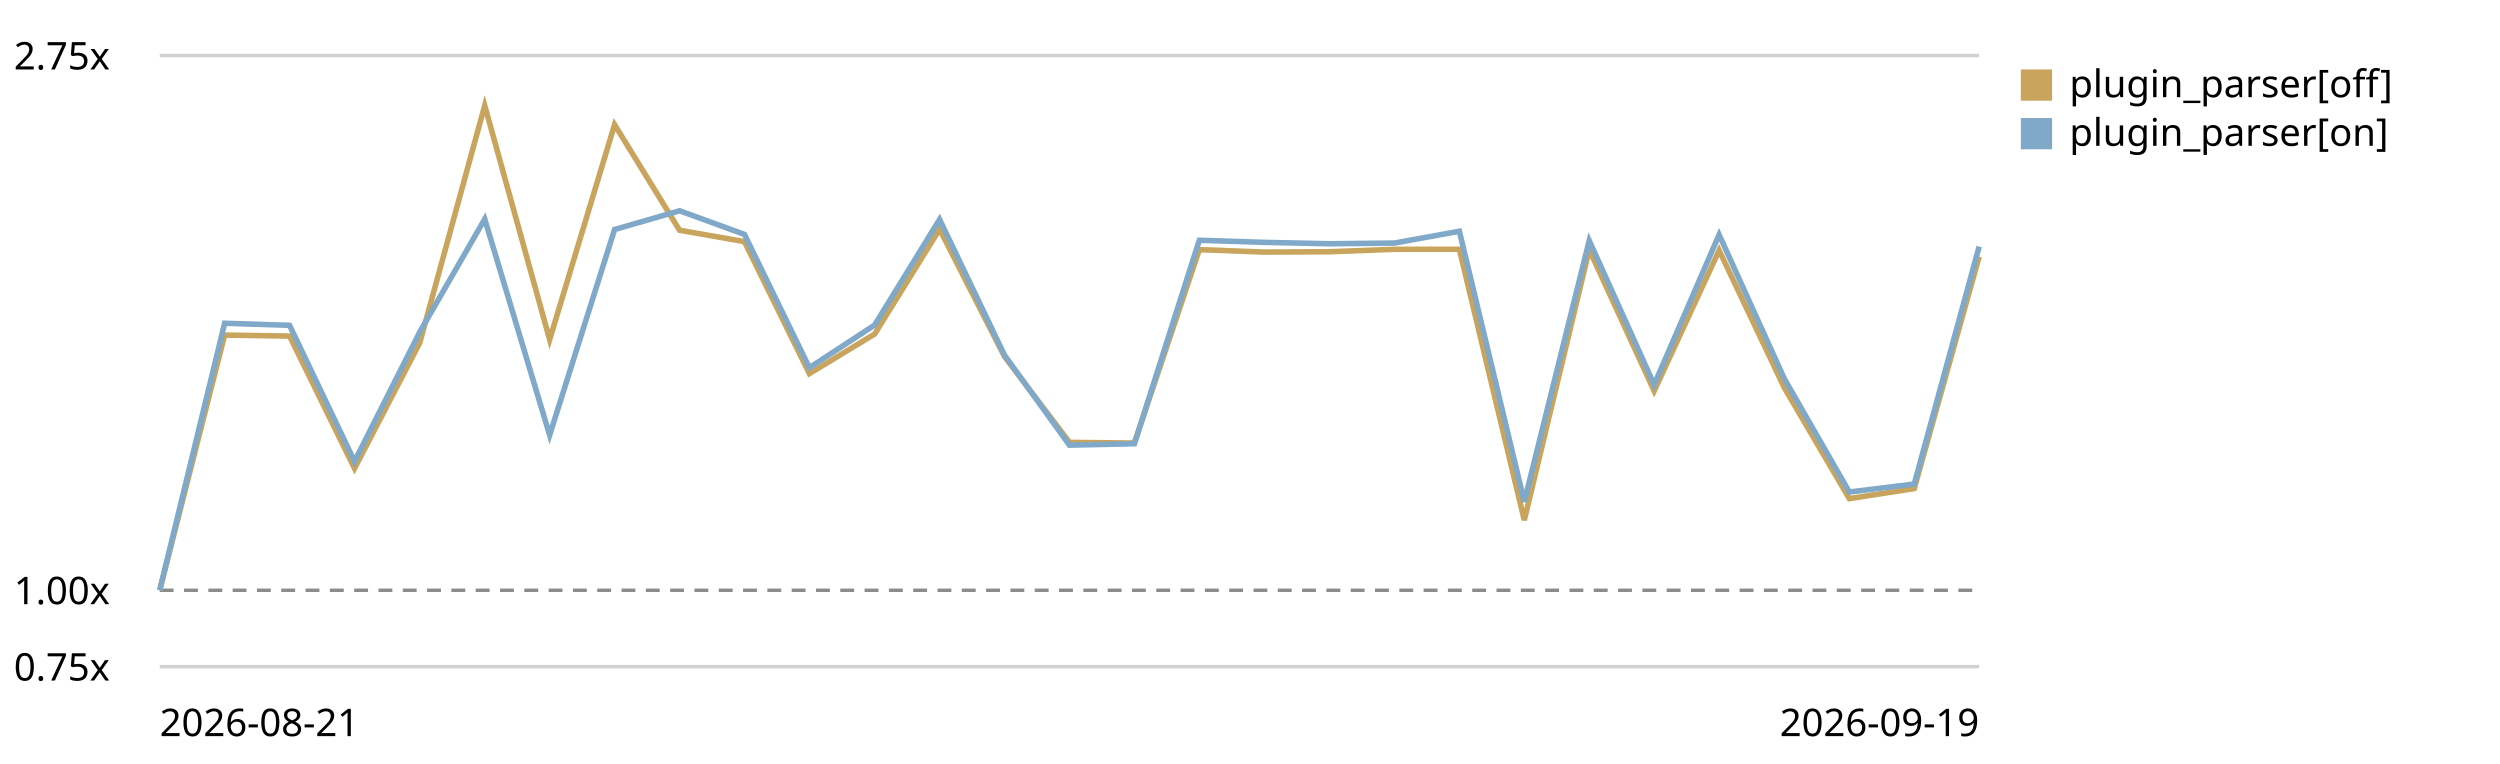
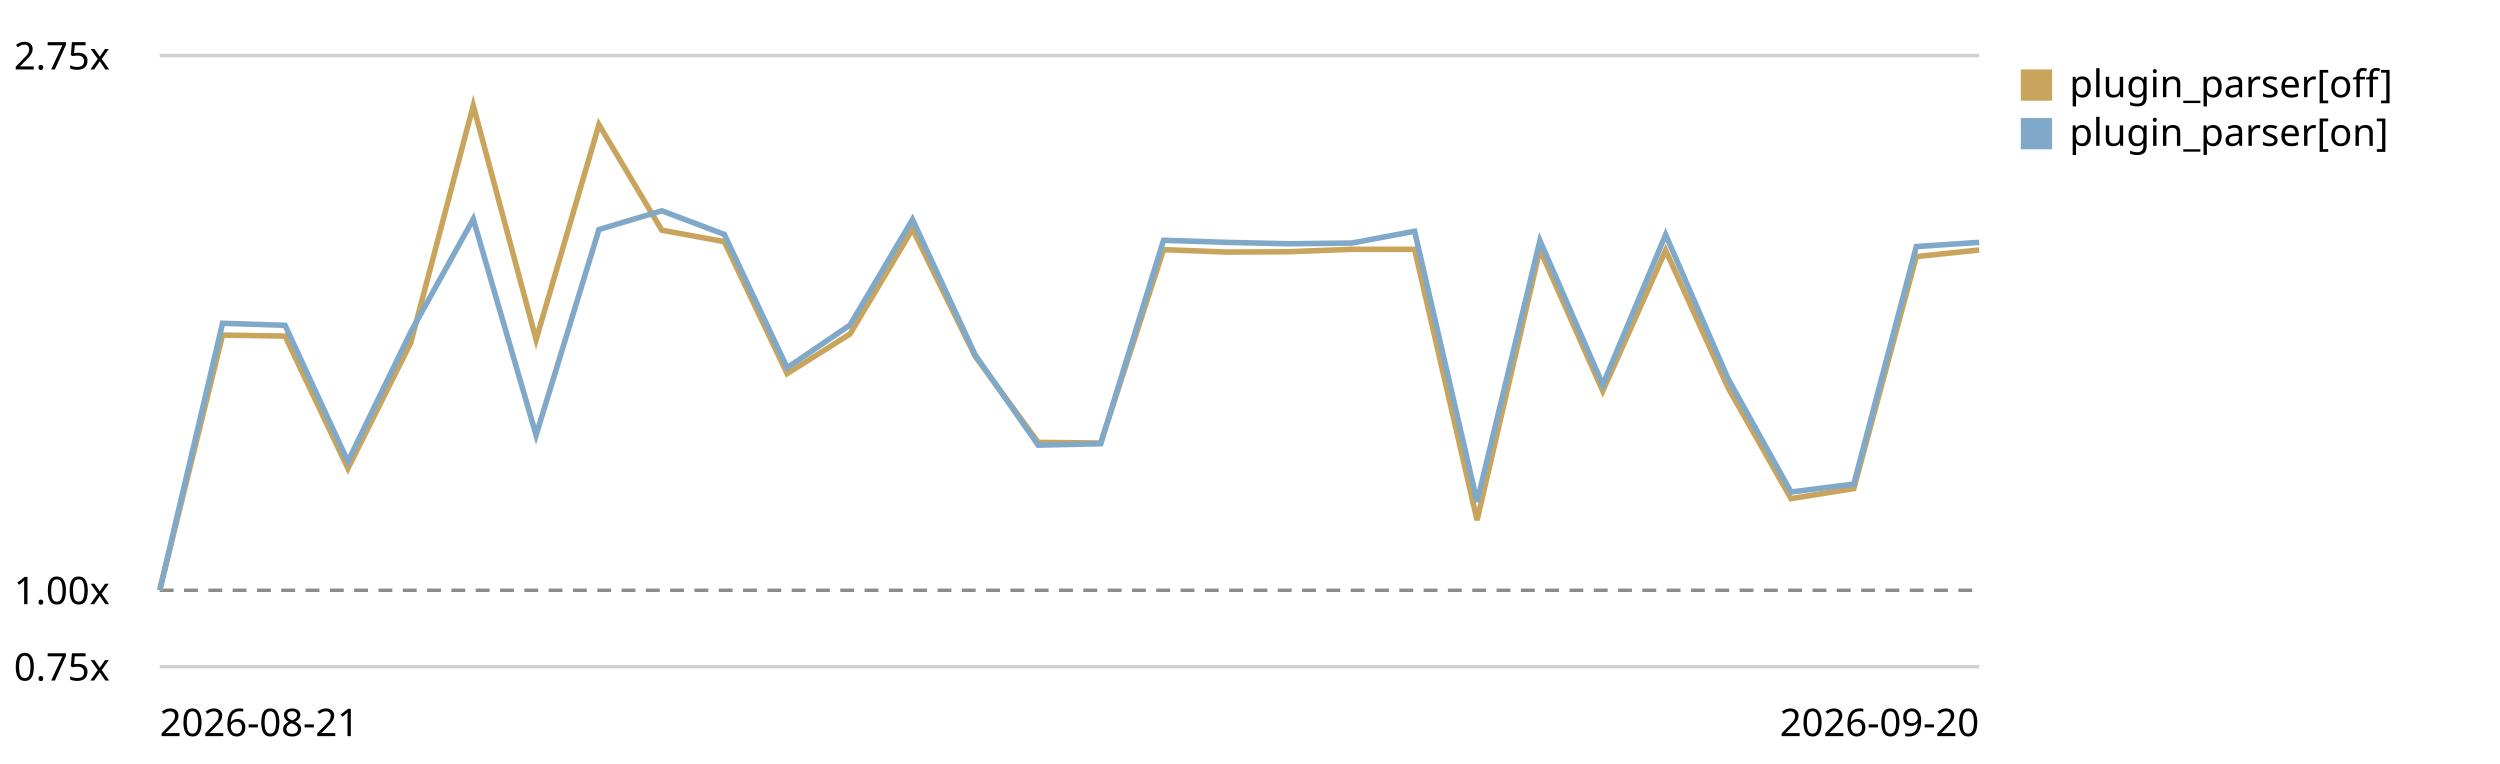
<svg xmlns="http://www.w3.org/2000/svg" viewBox="0 0 720 220" role="img" aria-label="Plugin parser in the chain trend, relative to the first recorded run">
  <style>text{font:11px system-ui,sans-serif;fill:currentColor}.grid{stroke:currentColor;stroke-opacity:.18}.base{stroke:currentColor;stroke-opacity:.45;stroke-dasharray:4 3}</style>
  <line class="grid" x1="46" y1="192.0" x2="570" y2="192.0" />
  <text x="4" y="196.0">0.75x</text>
  <line class="base" x1="46" y1="170.0" x2="570" y2="170.0" />
  <text x="4" y="174.0">1.00x</text>
  <line class="grid" x1="46" y1="16.0" x2="570" y2="16.0" />
  <text x="4" y="20.0">2.75x</text>
-   <path d="M46.0,170.0 L64.7,96.5 L83.4,96.8 L102.1,134.9 L120.9,98.7 L139.6,30.4 L158.3,97.8 L177.0,35.9 L195.7,66.3 L214.4,69.6 L233.1,107.6 L251.9,96.2 L270.6,66.0 L289.3,102.7 L308.0,127.4 L326.7,127.6 L345.4,71.9 L364.1,72.6 L382.9,72.5 L401.6,71.8 L420.3,71.8 L439.0,149.8 L457.7,71.9 L476.4,112.6 L495.1,72.1 L513.9,111.7 L532.6,143.6 L551.3,140.7 L570.0,73.9" fill="none" stroke="#c8a45c" stroke-width="1.6" />
+   <path d="M46.0,170.0 L64.1,96.5 L82.1,96.8 L100.2,134.9 L118.3,98.7 L136.3,30.4 L154.4,97.8 L172.5,35.9 L190.6,66.3 L208.6,69.6 L226.7,107.6 L244.8,96.2 L262.8,66.0 L280.9,102.7 L299.0,127.4 L317.0,127.6 L335.1,71.9 L353.2,72.6 L371.2,72.5 L389.3,71.8 L407.4,71.8 L425.4,149.8 L443.5,71.9 L461.6,112.6 L479.7,72.1 L497.7,111.7 L515.8,143.6 L533.9,140.7 L551.9,73.9 L570.0,72.0" fill="none" stroke="#c8a45c" stroke-width="1.6" />
  <rect x="582" y="20" width="9" height="9" fill="#c8a45c" />
  <text x="596" y="28">plugin_parser[off]</text>
-   <path d="M46.0,170.0 L64.7,93.1 L83.4,93.7 L102.1,132.9 L120.9,95.6 L139.6,63.1 L158.3,125.3 L177.0,66.1 L195.7,60.7 L214.4,67.5 L233.1,105.9 L251.9,93.6 L270.6,63.2 L289.3,102.3 L308.0,128.2 L326.7,127.8 L345.4,69.2 L364.1,69.8 L382.9,70.2 L401.6,70.0 L420.3,66.6 L439.0,144.5 L457.7,69.3 L476.4,110.8 L495.1,67.6 L513.9,109.1 L532.6,141.7 L551.3,139.4 L570.0,71.0" fill="none" stroke="#7fa8c9" stroke-width="1.6" />
+   <path d="M46.0,170.0 L64.1,93.1 L82.1,93.7 L100.2,132.9 L118.3,95.6 L136.3,63.1 L154.4,125.3 L172.5,66.1 L190.6,60.7 L208.6,67.5 L226.7,105.9 L244.8,93.6 L262.8,63.2 L280.9,102.3 L299.0,128.2 L317.0,127.8 L335.1,69.2 L353.2,69.8 L371.2,70.2 L389.3,70.0 L407.4,66.6 L425.4,144.5 L443.5,69.3 L461.6,110.8 L479.7,67.6 L497.7,109.1 L515.8,141.7 L533.9,139.4 L551.9,71.0 L570.0,69.8" fill="none" stroke="#7fa8c9" stroke-width="1.6" />
  <rect x="582" y="34" width="9" height="9" fill="#7fa8c9" />
  <text x="596" y="42">plugin_parser[on]</text>
  <text x="46" y="212">2026-08-21</text>
-   <text x="570" y="212" text-anchor="end">2026-09-19</text>
+   <text x="570" y="212" text-anchor="end">2026-09-20</text>
</svg>
